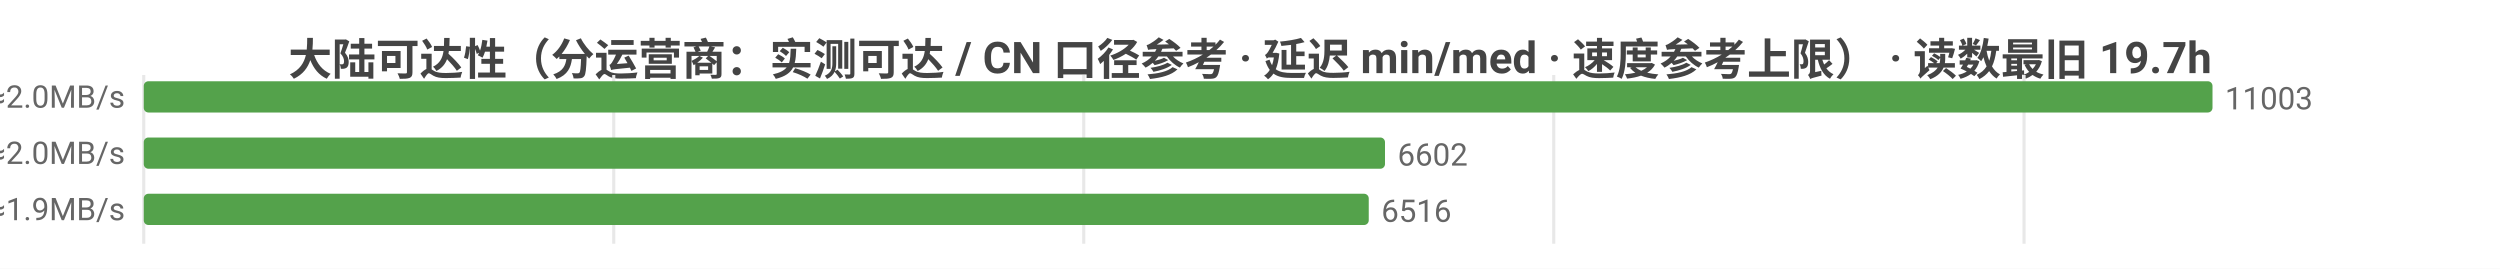
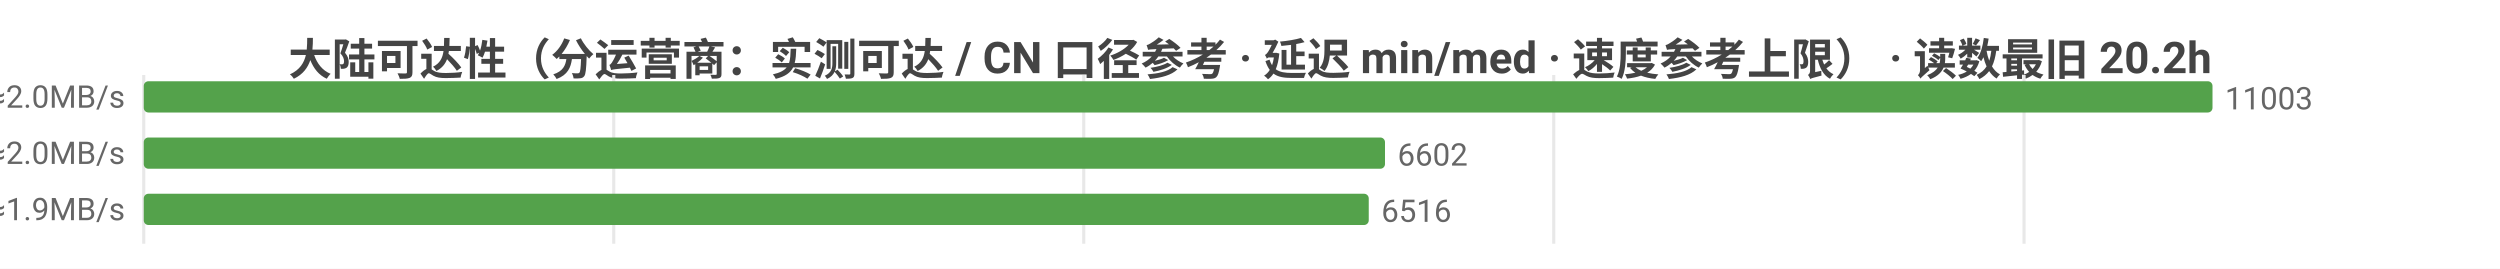
<svg xmlns="http://www.w3.org/2000/svg" width="800" height="86" viewBox="0 0 800 86">
  <rect width="800" height="86" fill="#ffffff" />
  <style>text{font-family:system-ui,-apple-system,'Segoe UI',Roboto,'PingFang SC','Microsoft YaHei','Noto Sans CJK SC',sans-serif}.g{stroke:#e8e8e8;stroke-width:1}.a{stroke:#999;stroke-width:1}.t{font-size:10px;fill:#666}.m{font-size:10px;text-anchor:middle;fill:#666}.e{font-size:10px;text-anchor:end;fill:#666}.l{font-size:11px;fill:#333}.tt{font-size:14px;font-weight:600;text-anchor:middle;fill:#444}.em{font-size:13px;text-anchor:middle;fill:#999}</style>
-   <text class="tt" x="400.0" y="24">大陆可达性（分运营商：实测可达 / CN 口径参考 · 延迟 min/med · 速度参考上限） · 读数最旧 19.7h</text>
+   <text class="tt" x="400.0" y="24">大陆可达性（分运营商：实测可达 / CN 口径参考 · 延迟 min/med · 速度参考上限） · 读数最旧 20.2h</text>
  <line class="g" x1="46" y1="24" x2="46" y2="78" />
  <line class="g" x1="196.4" y1="24" x2="196.4" y2="78" />
  <line class="g" x1="346.8" y1="24" x2="346.8" y2="78" />
  <line class="g" x1="497.2" y1="24" x2="497.2" y2="78" />
  <line class="g" x1="647.7" y1="24" x2="647.7" y2="78" />
  <text class="e" x="40" y="35">中国电信  实测可达 11003/11004 · CN口径 15446  min28/med237ms  ≈2.0MB/s</text>
  <rect x="46" y="26" width="662" height="10" fill="#54a24b" rx="1.5" />
  <text class="t" x="712" y="35">11003</text>
  <text class="e" x="40" y="53">中国联通  实测可达 6602/6602 · CN口径 15446  min13/med241ms  ≈2.0MB/s</text>
  <rect x="46" y="44" width="397.2" height="10" fill="#54a24b" rx="1.5" />
  <text class="t" x="447.2" y="53">6602</text>
  <text class="e" x="40" y="71">中国移动  实测可达 6516/6516 · CN口径 15446  min34/med247ms  ≈1.9MB/s</text>
  <rect x="46" y="62" width="392.0" height="10" fill="#54a24b" rx="1.5" />
  <text class="t" x="442.0" y="71">6516</text>
</svg>
